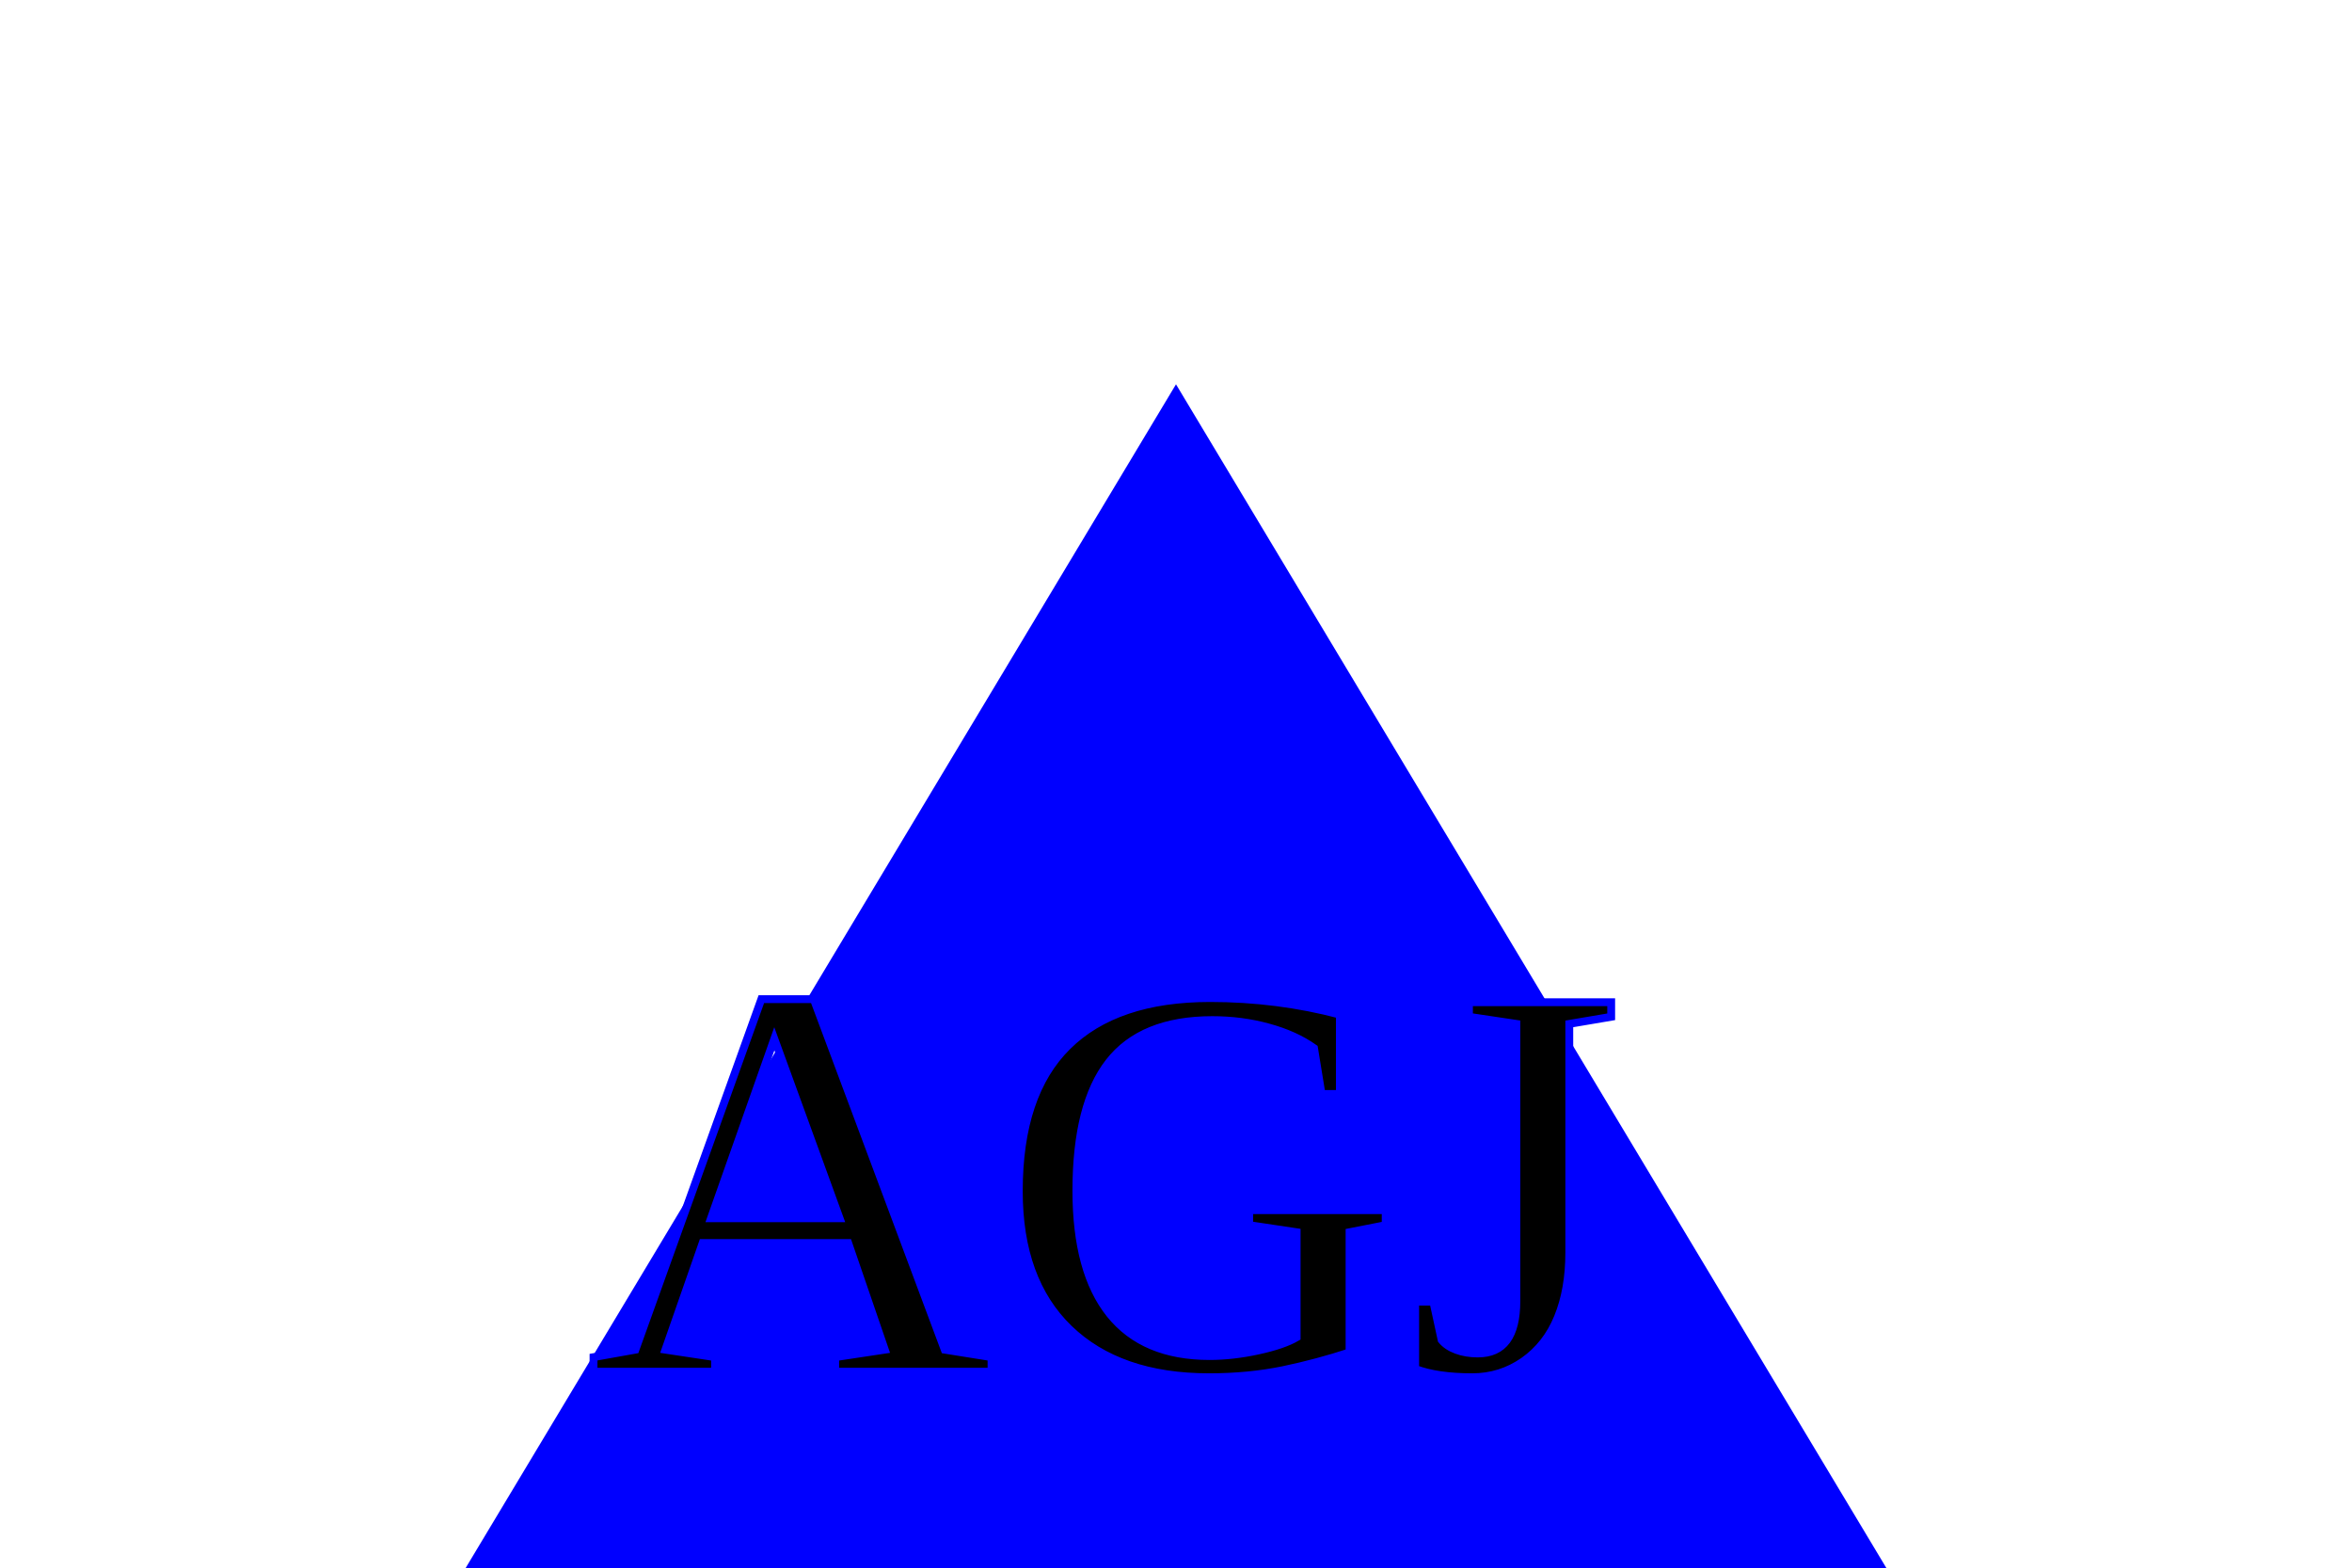
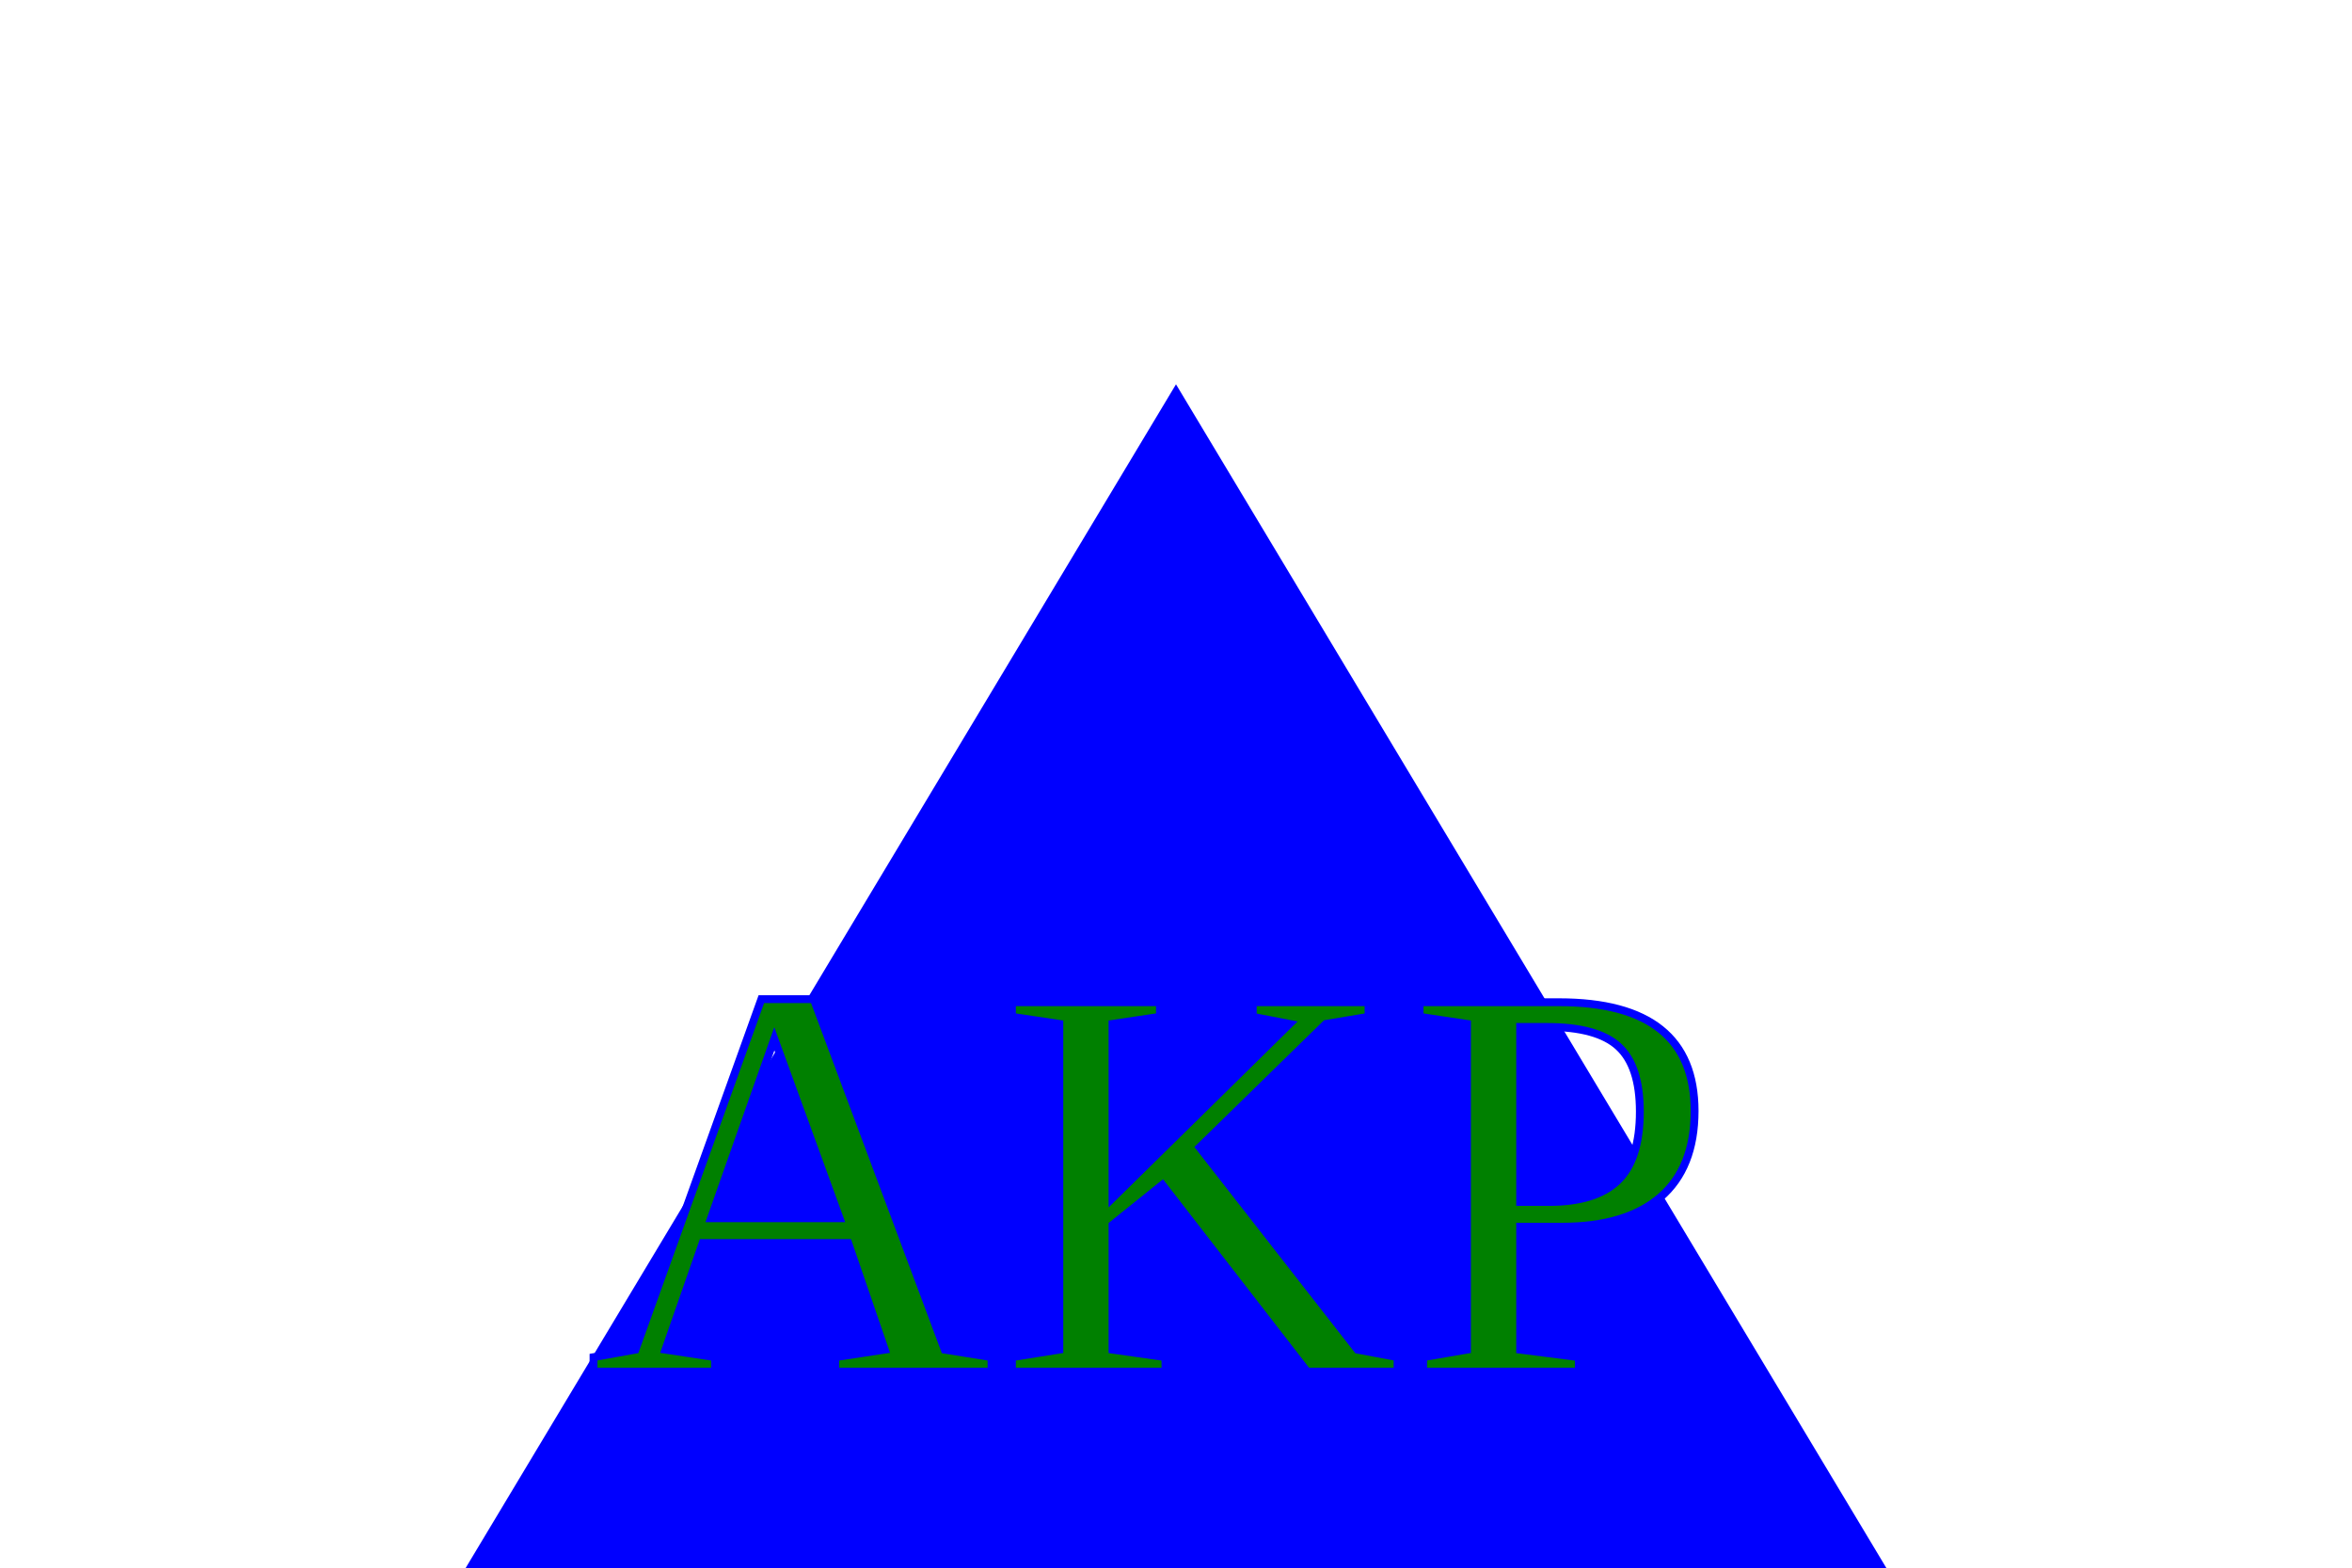
<svg viewbox="0 0 400 300" width="300" height="200" stroke="blue" fill="blue">
  <polygon points="0,300 150,50 300, 300" />
-   <text font-size="6em" x="75" y="175" fill="black"> AGJ</text>
+   <text font-size="6em" x="75" y="175" fill="green"> AKP</text>
</svg>
